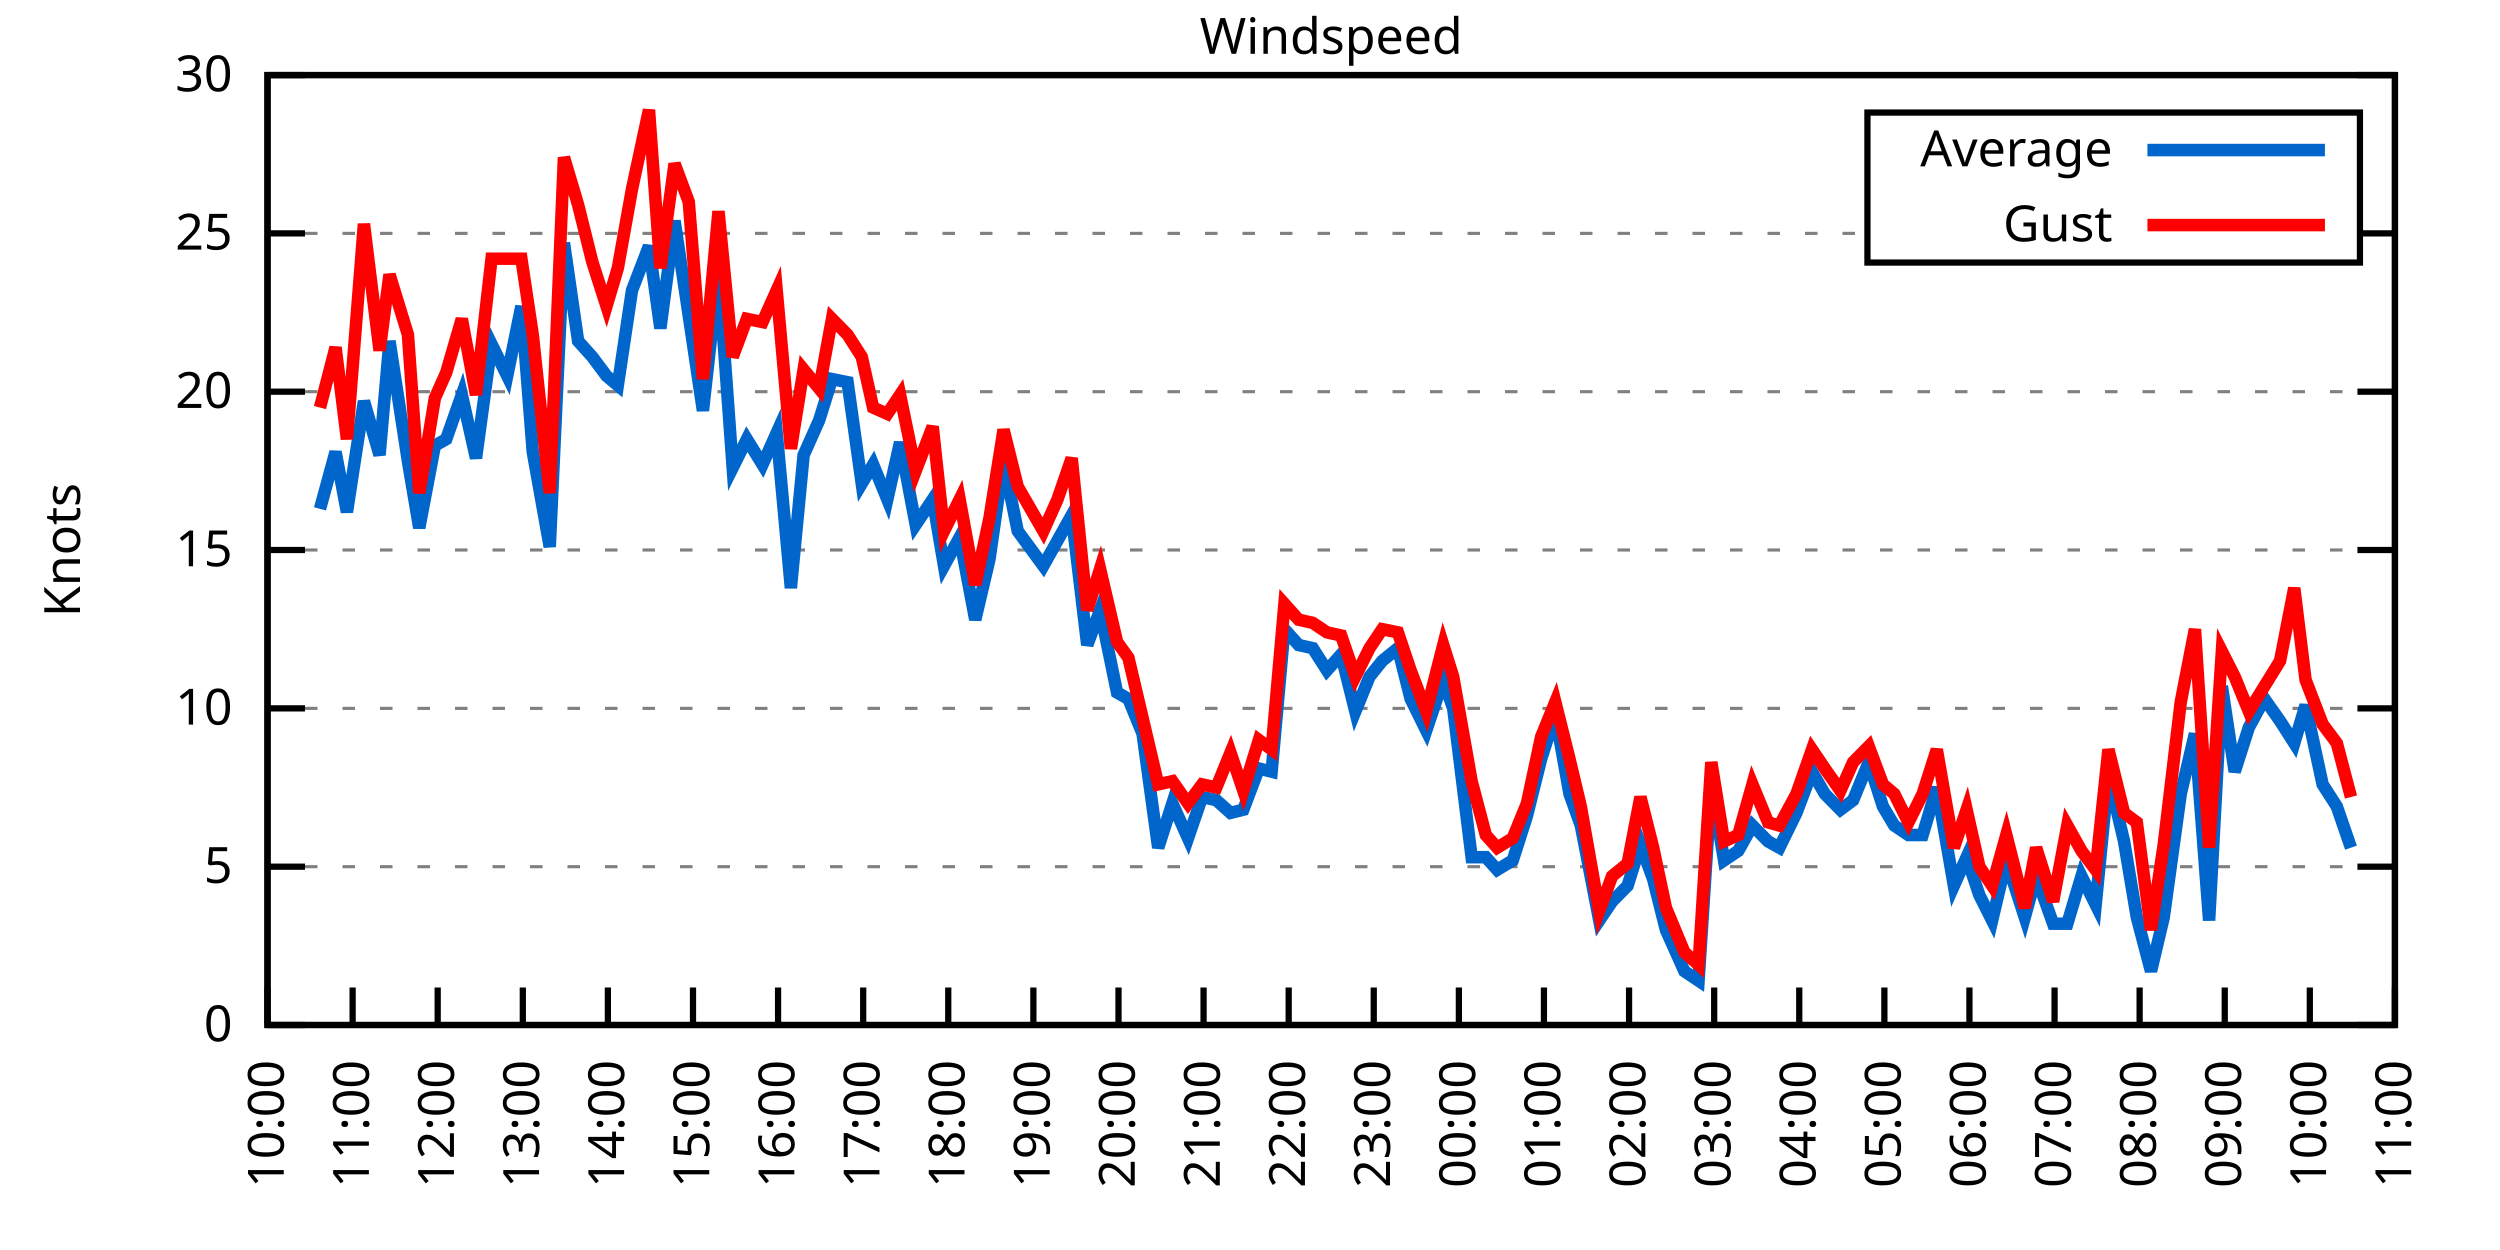
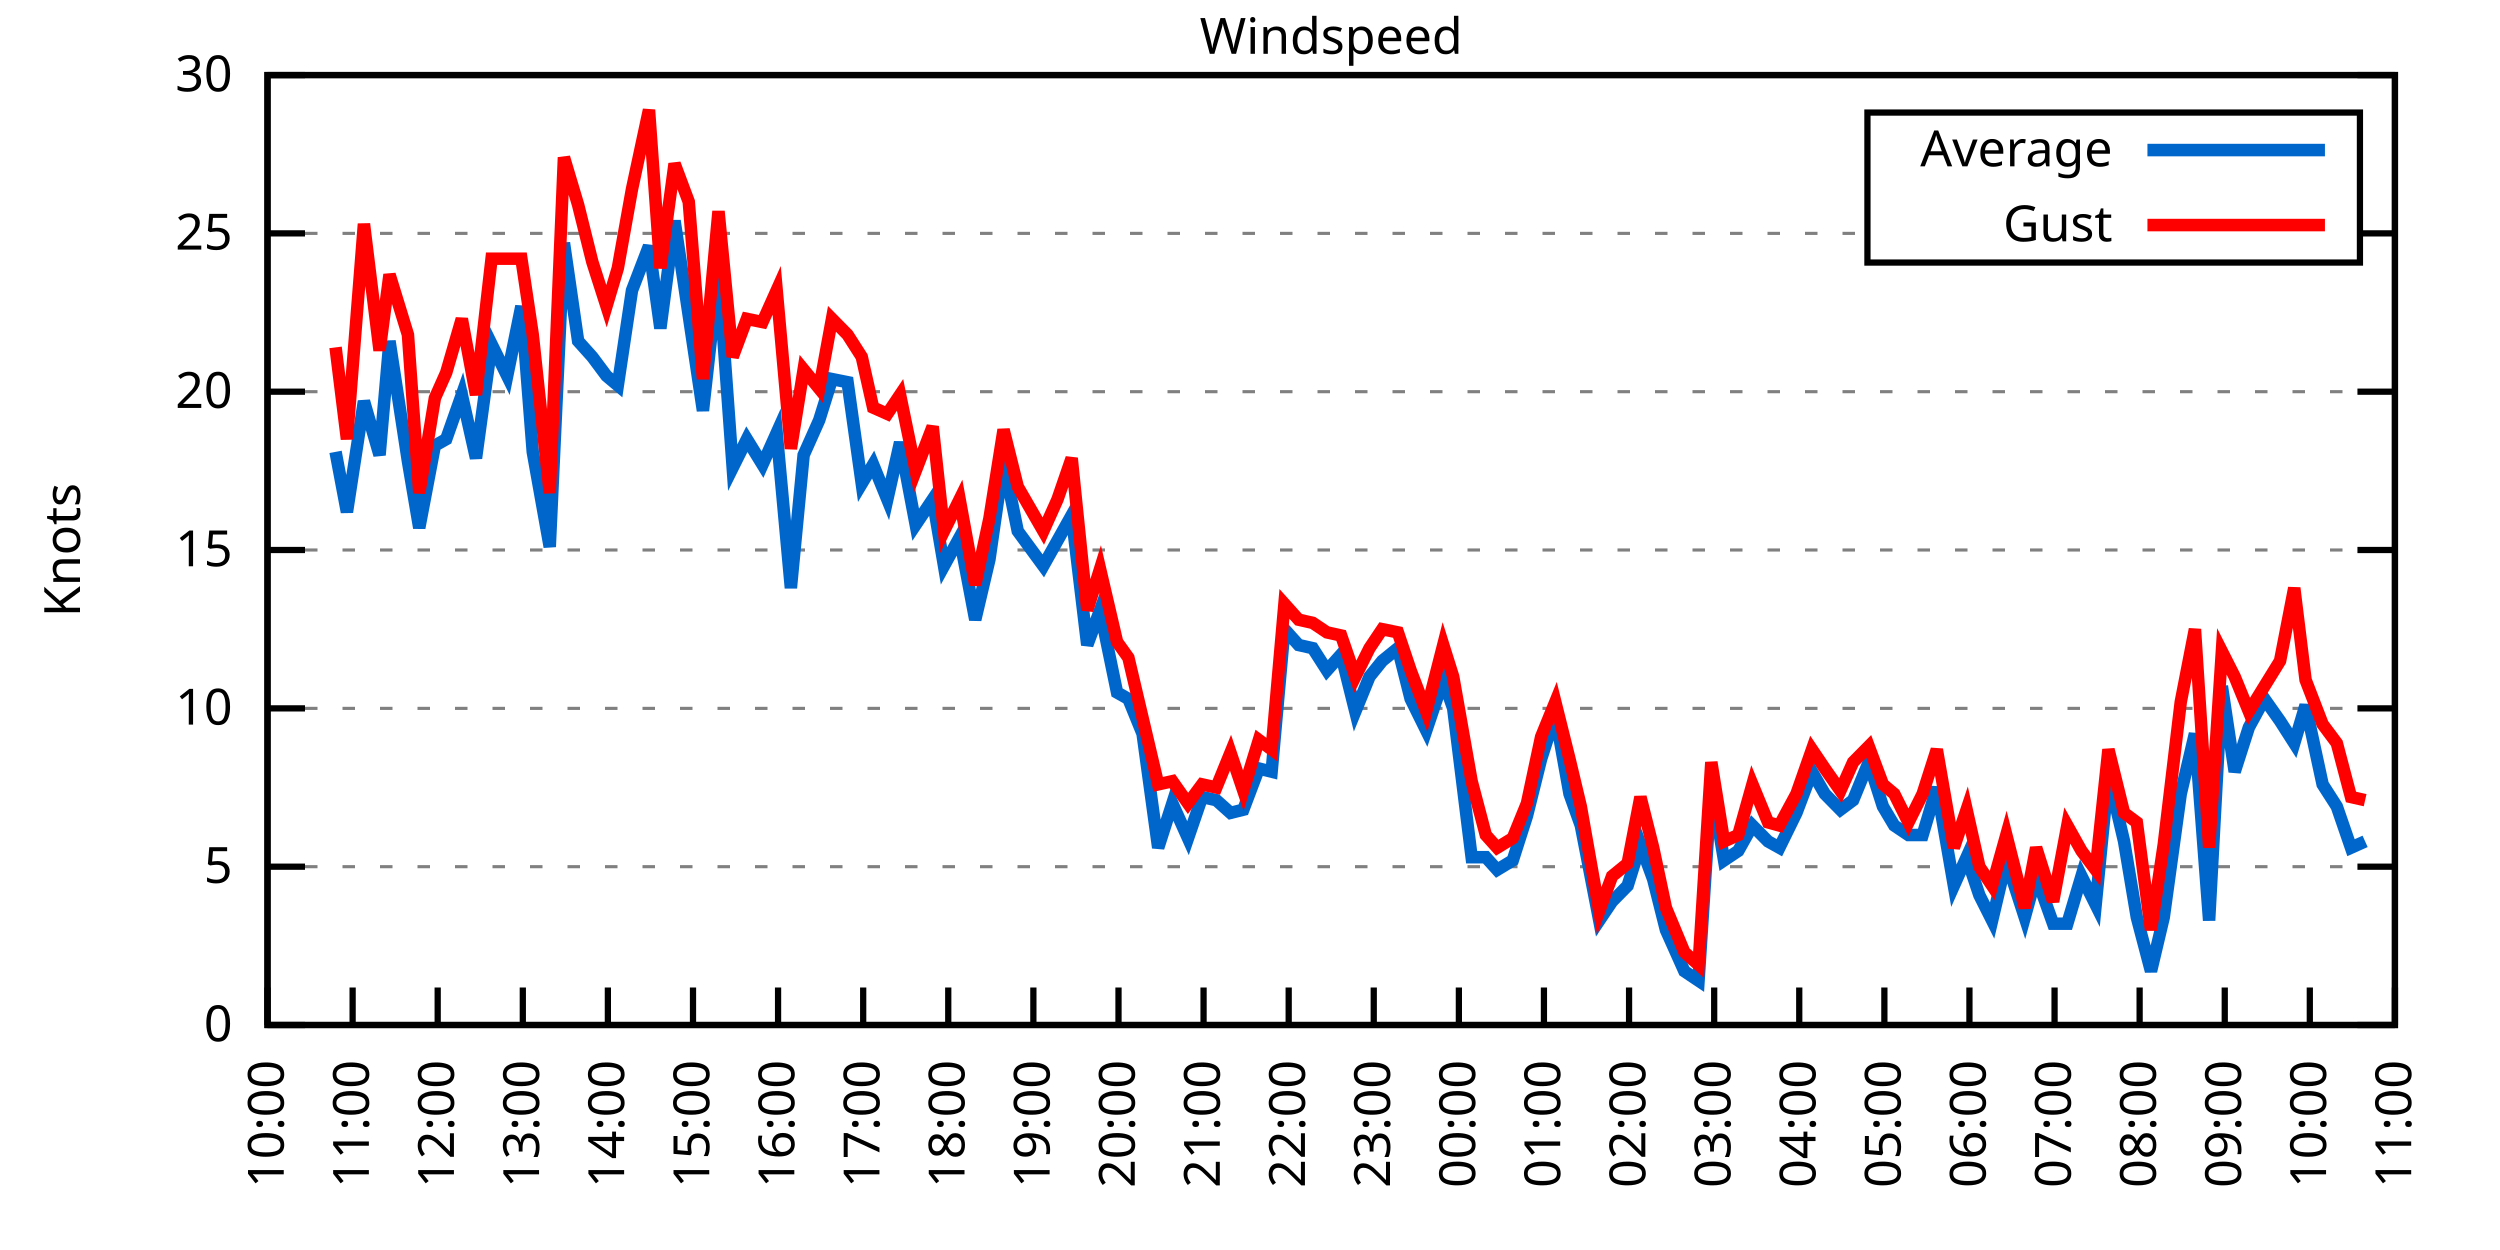
<svg xmlns="http://www.w3.org/2000/svg" xmlns:xlink="http://www.w3.org/1999/xlink" width="400" height="200" viewBox="0 0 400 200">
  <g id="gnuplot_canvas">
    <rect x="0" y="0" width="400" height="200" fill="none" />
    <defs>
      <circle id="gpDot" r="0.5" stroke-width="0.5" stroke="currentColor" />
      <path id="gpPt0" stroke-width="0.333" stroke="currentColor" d="M-1,0 h2 M0,-1 v2" />
      <path id="gpPt1" stroke-width="0.333" stroke="currentColor" d="M-1,-1 L1,1 M1,-1 L-1,1" />
      <path id="gpPt2" stroke-width="0.333" stroke="currentColor" d="M-1,0 L1,0 M0,-1 L0,1 M-1,-1 L1,1 M-1,1 L1,-1" />
      <rect id="gpPt3" stroke-width="0.333" stroke="currentColor" x="-1" y="-1" width="2" height="2" />
      <rect id="gpPt4" stroke-width="0.333" stroke="currentColor" fill="currentColor" x="-1" y="-1" width="2" height="2" />
      <circle id="gpPt5" stroke-width="0.333" stroke="currentColor" cx="0" cy="0" r="1" />
      <use xlink:href="#gpPt5" id="gpPt6" fill="currentColor" stroke="none" />
      <path id="gpPt7" stroke-width="0.333" stroke="currentColor" d="M0,-1.33 L-1.33,0.67 L1.33,0.67 z" />
      <use xlink:href="#gpPt7" id="gpPt8" fill="currentColor" stroke="none" />
      <use xlink:href="#gpPt7" id="gpPt9" stroke="currentColor" transform="rotate(180)" />
      <use xlink:href="#gpPt9" id="gpPt10" fill="currentColor" stroke="none" />
      <use xlink:href="#gpPt3" id="gpPt11" stroke="currentColor" transform="rotate(45)" />
      <use xlink:href="#gpPt11" id="gpPt12" fill="currentColor" stroke="none" />
      <path id="gpPt13" stroke-width="0.333" stroke="currentColor" d="M0,1.330 L1.265,0.411 L0.782,-1.067 L-0.782,-1.076 L-1.265,0.411 z" />
      <use xlink:href="#gpPt13" id="gpPt14" fill="currentColor" stroke="none" />
      <filter id="textbox" filterUnits="objectBoundingBox" x="0" y="0" height="1" width="1">
        <feFlood flood-color="white" flood-opacity="1" result="bgnd" />
        <feComposite in="SourceGraphic" in2="bgnd" operator="atop" />
      </filter>
      <filter id="greybox" filterUnits="objectBoundingBox" x="0" y="0" height="1" width="1">
        <feFlood flood-color="lightgrey" flood-opacity="1" result="grey" />
        <feComposite in="SourceGraphic" in2="grey" operator="atop" />
      </filter>
    </defs>
    <g fill="none" color="white" stroke="currentColor" stroke-width="1.00" stroke-linecap="butt" stroke-linejoin="miter">
</g>
    <g fill="none" color="black" stroke="currentColor" stroke-width="1.00" stroke-linecap="butt" stroke-linejoin="miter">
      <g stroke="none" shape-rendering="crispEdges">
        <polygon fill="rgb(255, 255, 255)" points="42.80,164.00 383.18,164.00 383.18,12.02 42.80,12.02 " />
      </g>
    </g>
    <g fill="none" color="black" stroke="currentColor" stroke-width="1.00" stroke-linecap="butt" stroke-linejoin="miter">
</g>
    <g fill="none" color="black" stroke="black" stroke-width="0.50" stroke-linecap="butt" stroke-linejoin="miter">
</g>
    <g fill="none" color="gray" stroke="currentColor" stroke-width="0.50" stroke-linecap="butt" stroke-linejoin="miter">
      <path stroke="gray" stroke-dasharray="2,4" class="gridline" d="M42.80,164.00 L383.19,164.00  " />
    </g>
    <g fill="none" color="gray" stroke="gray" stroke-width="1.00" stroke-linecap="butt" stroke-linejoin="miter">
</g>
    <g fill="none" color="black" stroke="currentColor" stroke-width="1.00" stroke-linecap="butt" stroke-linejoin="miter">
      <path stroke="black" d="M42.80,164.00 L48.80,164.00 M383.19,164.00 L377.19,164.00  " />
      <g transform="translate(37.20,166.60)" stroke="none" fill="black" font-family="Sans" font-size="8.00" text-anchor="end">
        <text>
          <tspan font-family="Sans"> 0</tspan>
        </text>
      </g>
    </g>
    <g fill="none" color="black" stroke="currentColor" stroke-width="1.00" stroke-linecap="butt" stroke-linejoin="miter">
</g>
    <g fill="none" color="black" stroke="black" stroke-width="0.50" stroke-linecap="butt" stroke-linejoin="miter">
</g>
    <g fill="none" color="gray" stroke="currentColor" stroke-width="0.50" stroke-linecap="butt" stroke-linejoin="miter">
      <path stroke="gray" stroke-dasharray="2,4" class="gridline" d="M42.80,138.67 L383.19,138.67  " />
    </g>
    <g fill="none" color="gray" stroke="gray" stroke-width="1.00" stroke-linecap="butt" stroke-linejoin="miter">
</g>
    <g fill="none" color="black" stroke="currentColor" stroke-width="1.00" stroke-linecap="butt" stroke-linejoin="miter">
      <path stroke="black" d="M42.80,138.67 L48.80,138.67 M383.19,138.67 L377.19,138.67  " />
      <g transform="translate(37.20,141.27)" stroke="none" fill="black" font-family="Sans" font-size="8.00" text-anchor="end">
        <text>
          <tspan font-family="Sans"> 5</tspan>
        </text>
      </g>
    </g>
    <g fill="none" color="black" stroke="currentColor" stroke-width="1.00" stroke-linecap="butt" stroke-linejoin="miter">
</g>
    <g fill="none" color="black" stroke="black" stroke-width="0.50" stroke-linecap="butt" stroke-linejoin="miter">
</g>
    <g fill="none" color="gray" stroke="currentColor" stroke-width="0.50" stroke-linecap="butt" stroke-linejoin="miter">
      <path stroke="gray" stroke-dasharray="2,4" class="gridline" d="M42.80,113.34 L383.19,113.34  " />
    </g>
    <g fill="none" color="gray" stroke="gray" stroke-width="1.00" stroke-linecap="butt" stroke-linejoin="miter">
</g>
    <g fill="none" color="black" stroke="currentColor" stroke-width="1.00" stroke-linecap="butt" stroke-linejoin="miter">
      <path stroke="black" d="M42.80,113.34 L48.80,113.34 M383.19,113.34 L377.19,113.34  " />
      <g transform="translate(37.20,115.94)" stroke="none" fill="black" font-family="Sans" font-size="8.00" text-anchor="end">
        <text>
          <tspan font-family="Sans"> 10</tspan>
        </text>
      </g>
    </g>
    <g fill="none" color="black" stroke="currentColor" stroke-width="1.00" stroke-linecap="butt" stroke-linejoin="miter">
</g>
    <g fill="none" color="black" stroke="black" stroke-width="0.50" stroke-linecap="butt" stroke-linejoin="miter">
</g>
    <g fill="none" color="gray" stroke="currentColor" stroke-width="0.50" stroke-linecap="butt" stroke-linejoin="miter">
      <path stroke="gray" stroke-dasharray="2,4" class="gridline" d="M42.80,88.00 L383.19,88.00  " />
    </g>
    <g fill="none" color="gray" stroke="gray" stroke-width="1.00" stroke-linecap="butt" stroke-linejoin="miter">
</g>
    <g fill="none" color="black" stroke="currentColor" stroke-width="1.00" stroke-linecap="butt" stroke-linejoin="miter">
      <path stroke="black" d="M42.80,88.00 L48.80,88.00 M383.19,88.00 L377.19,88.00  " />
      <g transform="translate(37.20,90.60)" stroke="none" fill="black" font-family="Sans" font-size="8.00" text-anchor="end">
        <text>
          <tspan font-family="Sans"> 15</tspan>
        </text>
      </g>
    </g>
    <g fill="none" color="black" stroke="currentColor" stroke-width="1.00" stroke-linecap="butt" stroke-linejoin="miter">
</g>
    <g fill="none" color="black" stroke="black" stroke-width="0.50" stroke-linecap="butt" stroke-linejoin="miter">
</g>
    <g fill="none" color="gray" stroke="currentColor" stroke-width="0.50" stroke-linecap="butt" stroke-linejoin="miter">
      <path stroke="gray" stroke-dasharray="2,4" class="gridline" d="M42.80,62.67 L383.19,62.67  " />
    </g>
    <g fill="none" color="gray" stroke="gray" stroke-width="1.00" stroke-linecap="butt" stroke-linejoin="miter">
</g>
    <g fill="none" color="black" stroke="currentColor" stroke-width="1.00" stroke-linecap="butt" stroke-linejoin="miter">
      <path stroke="black" d="M42.80,62.67 L48.80,62.67 M383.19,62.67 L377.19,62.67  " />
      <g transform="translate(37.20,65.27)" stroke="none" fill="black" font-family="Sans" font-size="8.00" text-anchor="end">
        <text>
          <tspan font-family="Sans"> 20</tspan>
        </text>
      </g>
    </g>
    <g fill="none" color="black" stroke="currentColor" stroke-width="1.00" stroke-linecap="butt" stroke-linejoin="miter">
</g>
    <g fill="none" color="black" stroke="black" stroke-width="0.50" stroke-linecap="butt" stroke-linejoin="miter">
</g>
    <g fill="none" color="gray" stroke="currentColor" stroke-width="0.50" stroke-linecap="butt" stroke-linejoin="miter">
      <path stroke="gray" stroke-dasharray="2,4" class="gridline" d="M42.80,37.34 L298.79,37.34 M377.59,37.34 L383.19,37.34  " />
    </g>
    <g fill="none" color="gray" stroke="gray" stroke-width="1.00" stroke-linecap="butt" stroke-linejoin="miter">
</g>
    <g fill="none" color="black" stroke="currentColor" stroke-width="1.00" stroke-linecap="butt" stroke-linejoin="miter">
      <path stroke="black" d="M42.80,37.34 L48.80,37.34 M383.19,37.34 L377.19,37.34  " />
      <g transform="translate(37.20,39.94)" stroke="none" fill="black" font-family="Sans" font-size="8.00" text-anchor="end">
        <text>
          <tspan font-family="Sans"> 25</tspan>
        </text>
      </g>
    </g>
    <g fill="none" color="black" stroke="currentColor" stroke-width="1.00" stroke-linecap="butt" stroke-linejoin="miter">
</g>
    <g fill="none" color="black" stroke="black" stroke-width="0.50" stroke-linecap="butt" stroke-linejoin="miter">
</g>
    <g fill="none" color="gray" stroke="currentColor" stroke-width="0.50" stroke-linecap="butt" stroke-linejoin="miter">
      <path stroke="gray" stroke-dasharray="2,4" class="gridline" d="M42.80,12.01 L383.19,12.01  " />
    </g>
    <g fill="none" color="gray" stroke="gray" stroke-width="1.00" stroke-linecap="butt" stroke-linejoin="miter">
</g>
    <g fill="none" color="black" stroke="currentColor" stroke-width="1.00" stroke-linecap="butt" stroke-linejoin="miter">
      <path stroke="black" d="M42.80,12.01 L48.80,12.01 M383.19,12.01 L377.19,12.01  " />
      <g transform="translate(37.20,14.61)" stroke="none" fill="black" font-family="Sans" font-size="8.00" text-anchor="end">
        <text>
          <tspan font-family="Sans"> 30</tspan>
        </text>
      </g>
    </g>
    <g fill="none" color="black" stroke="currentColor" stroke-width="1.00" stroke-linecap="butt" stroke-linejoin="miter">
      <path stroke="black" d="M42.80,164.00 L42.80,158.00  " />
      <g transform="translate(45.40,169.60) rotate(270.00)" stroke="none" fill="black" font-family="Sans" font-size="8.00" text-anchor="end">
        <text>
          <tspan font-family="Sans">10:00</tspan>
        </text>
      </g>
    </g>
    <g fill="none" color="black" stroke="currentColor" stroke-width="1.00" stroke-linecap="butt" stroke-linejoin="miter">
      <path stroke="black" d="M56.42,164.00 L56.42,158.00  " />
      <g transform="translate(59.02,169.60) rotate(270.00)" stroke="none" fill="black" font-family="Sans" font-size="8.00" text-anchor="end">
        <text>
          <tspan font-family="Sans">11:00</tspan>
        </text>
      </g>
    </g>
    <g fill="none" color="black" stroke="currentColor" stroke-width="1.00" stroke-linecap="butt" stroke-linejoin="miter">
      <path stroke="black" d="M70.03,164.00 L70.03,158.00  " />
      <g transform="translate(72.63,169.60) rotate(270.00)" stroke="none" fill="black" font-family="Sans" font-size="8.00" text-anchor="end">
        <text>
          <tspan font-family="Sans">12:00</tspan>
        </text>
      </g>
    </g>
    <g fill="none" color="black" stroke="currentColor" stroke-width="1.00" stroke-linecap="butt" stroke-linejoin="miter">
      <path stroke="black" d="M83.65,164.00 L83.65,158.00  " />
      <g transform="translate(86.25,169.60) rotate(270.00)" stroke="none" fill="black" font-family="Sans" font-size="8.00" text-anchor="end">
        <text>
          <tspan font-family="Sans">13:00</tspan>
        </text>
      </g>
    </g>
    <g fill="none" color="black" stroke="currentColor" stroke-width="1.00" stroke-linecap="butt" stroke-linejoin="miter">
      <path stroke="black" d="M97.26,164.00 L97.26,158.00  " />
      <g transform="translate(99.86,169.60) rotate(270.00)" stroke="none" fill="black" font-family="Sans" font-size="8.00" text-anchor="end">
        <text>
          <tspan font-family="Sans">14:00</tspan>
        </text>
      </g>
    </g>
    <g fill="none" color="black" stroke="currentColor" stroke-width="1.00" stroke-linecap="butt" stroke-linejoin="miter">
      <path stroke="black" d="M110.88,164.00 L110.88,158.00  " />
      <g transform="translate(113.48,169.60) rotate(270.00)" stroke="none" fill="black" font-family="Sans" font-size="8.00" text-anchor="end">
        <text>
          <tspan font-family="Sans">15:00</tspan>
        </text>
      </g>
    </g>
    <g fill="none" color="black" stroke="currentColor" stroke-width="1.00" stroke-linecap="butt" stroke-linejoin="miter">
      <path stroke="black" d="M124.49,164.00 L124.49,158.00  " />
      <g transform="translate(127.09,169.60) rotate(270.00)" stroke="none" fill="black" font-family="Sans" font-size="8.00" text-anchor="end">
        <text>
          <tspan font-family="Sans">16:00</tspan>
        </text>
      </g>
    </g>
    <g fill="none" color="black" stroke="currentColor" stroke-width="1.00" stroke-linecap="butt" stroke-linejoin="miter">
      <path stroke="black" d="M138.11,164.00 L138.11,158.00  " />
      <g transform="translate(140.71,169.60) rotate(270.00)" stroke="none" fill="black" font-family="Sans" font-size="8.00" text-anchor="end">
        <text>
          <tspan font-family="Sans">17:00</tspan>
        </text>
      </g>
    </g>
    <g fill="none" color="black" stroke="currentColor" stroke-width="1.00" stroke-linecap="butt" stroke-linejoin="miter">
      <path stroke="black" d="M151.72,164.00 L151.72,158.00  " />
      <g transform="translate(154.32,169.60) rotate(270.00)" stroke="none" fill="black" font-family="Sans" font-size="8.00" text-anchor="end">
        <text>
          <tspan font-family="Sans">18:00</tspan>
        </text>
      </g>
    </g>
    <g fill="none" color="black" stroke="currentColor" stroke-width="1.00" stroke-linecap="butt" stroke-linejoin="miter">
      <path stroke="black" d="M165.34,164.00 L165.34,158.00  " />
      <g transform="translate(167.94,169.60) rotate(270.00)" stroke="none" fill="black" font-family="Sans" font-size="8.00" text-anchor="end">
        <text>
          <tspan font-family="Sans">19:00</tspan>
        </text>
      </g>
    </g>
    <g fill="none" color="black" stroke="currentColor" stroke-width="1.00" stroke-linecap="butt" stroke-linejoin="miter">
      <path stroke="black" d="M178.96,164.00 L178.96,158.00  " />
      <g transform="translate(181.56,169.60) rotate(270.00)" stroke="none" fill="black" font-family="Sans" font-size="8.00" text-anchor="end">
        <text>
          <tspan font-family="Sans">20:00</tspan>
        </text>
      </g>
    </g>
    <g fill="none" color="black" stroke="currentColor" stroke-width="1.00" stroke-linecap="butt" stroke-linejoin="miter">
      <path stroke="black" d="M192.57,164.00 L192.57,158.00  " />
      <g transform="translate(195.17,169.60) rotate(270.00)" stroke="none" fill="black" font-family="Sans" font-size="8.00" text-anchor="end">
        <text>
          <tspan font-family="Sans">21:00</tspan>
        </text>
      </g>
    </g>
    <g fill="none" color="black" stroke="currentColor" stroke-width="1.00" stroke-linecap="butt" stroke-linejoin="miter">
      <path stroke="black" d="M206.19,164.00 L206.19,158.00  " />
      <g transform="translate(208.79,169.60) rotate(270.00)" stroke="none" fill="black" font-family="Sans" font-size="8.00" text-anchor="end">
        <text>
          <tspan font-family="Sans">22:00</tspan>
        </text>
      </g>
    </g>
    <g fill="none" color="black" stroke="currentColor" stroke-width="1.00" stroke-linecap="butt" stroke-linejoin="miter">
      <path stroke="black" d="M219.80,164.00 L219.80,158.00  " />
      <g transform="translate(222.40,169.60) rotate(270.00)" stroke="none" fill="black" font-family="Sans" font-size="8.00" text-anchor="end">
        <text>
          <tspan font-family="Sans">23:00</tspan>
        </text>
      </g>
    </g>
    <g fill="none" color="black" stroke="currentColor" stroke-width="1.00" stroke-linecap="butt" stroke-linejoin="miter">
      <path stroke="black" d="M233.42,164.00 L233.42,158.00  " />
      <g transform="translate(236.02,169.60) rotate(270.00)" stroke="none" fill="black" font-family="Sans" font-size="8.00" text-anchor="end">
        <text>
          <tspan font-family="Sans">00:00</tspan>
        </text>
      </g>
    </g>
    <g fill="none" color="black" stroke="currentColor" stroke-width="1.00" stroke-linecap="butt" stroke-linejoin="miter">
      <path stroke="black" d="M247.03,164.00 L247.03,158.00  " />
      <g transform="translate(249.63,169.60) rotate(270.00)" stroke="none" fill="black" font-family="Sans" font-size="8.00" text-anchor="end">
        <text>
          <tspan font-family="Sans">01:00</tspan>
        </text>
      </g>
    </g>
    <g fill="none" color="black" stroke="currentColor" stroke-width="1.00" stroke-linecap="butt" stroke-linejoin="miter">
      <path stroke="black" d="M260.65,164.00 L260.65,158.00  " />
      <g transform="translate(263.25,169.60) rotate(270.00)" stroke="none" fill="black" font-family="Sans" font-size="8.00" text-anchor="end">
        <text>
          <tspan font-family="Sans">02:00</tspan>
        </text>
      </g>
    </g>
    <g fill="none" color="black" stroke="currentColor" stroke-width="1.00" stroke-linecap="butt" stroke-linejoin="miter">
      <path stroke="black" d="M274.27,164.00 L274.27,158.00  " />
      <g transform="translate(276.87,169.60) rotate(270.00)" stroke="none" fill="black" font-family="Sans" font-size="8.00" text-anchor="end">
        <text>
          <tspan font-family="Sans">03:00</tspan>
        </text>
      </g>
    </g>
    <g fill="none" color="black" stroke="currentColor" stroke-width="1.00" stroke-linecap="butt" stroke-linejoin="miter">
      <path stroke="black" d="M287.88,164.00 L287.88,158.00  " />
      <g transform="translate(290.48,169.60) rotate(270.00)" stroke="none" fill="black" font-family="Sans" font-size="8.00" text-anchor="end">
        <text>
          <tspan font-family="Sans">04:00</tspan>
        </text>
      </g>
    </g>
    <g fill="none" color="black" stroke="currentColor" stroke-width="1.00" stroke-linecap="butt" stroke-linejoin="miter">
      <path stroke="black" d="M301.50,164.00 L301.50,158.00  " />
      <g transform="translate(304.10,169.60) rotate(270.00)" stroke="none" fill="black" font-family="Sans" font-size="8.00" text-anchor="end">
        <text>
          <tspan font-family="Sans">05:00</tspan>
        </text>
      </g>
    </g>
    <g fill="none" color="black" stroke="currentColor" stroke-width="1.00" stroke-linecap="butt" stroke-linejoin="miter">
      <path stroke="black" d="M315.11,164.00 L315.11,158.00  " />
      <g transform="translate(317.71,169.60) rotate(270.00)" stroke="none" fill="black" font-family="Sans" font-size="8.00" text-anchor="end">
        <text>
          <tspan font-family="Sans">06:00</tspan>
        </text>
      </g>
    </g>
    <g fill="none" color="black" stroke="currentColor" stroke-width="1.00" stroke-linecap="butt" stroke-linejoin="miter">
      <path stroke="black" d="M328.73,164.00 L328.73,158.00  " />
      <g transform="translate(331.33,169.60) rotate(270.00)" stroke="none" fill="black" font-family="Sans" font-size="8.00" text-anchor="end">
        <text>
          <tspan font-family="Sans">07:00</tspan>
        </text>
      </g>
    </g>
    <g fill="none" color="black" stroke="currentColor" stroke-width="1.00" stroke-linecap="butt" stroke-linejoin="miter">
      <path stroke="black" d="M342.34,164.00 L342.34,158.00  " />
      <g transform="translate(344.94,169.60) rotate(270.00)" stroke="none" fill="black" font-family="Sans" font-size="8.00" text-anchor="end">
        <text>
          <tspan font-family="Sans">08:00</tspan>
        </text>
      </g>
    </g>
    <g fill="none" color="black" stroke="currentColor" stroke-width="1.00" stroke-linecap="butt" stroke-linejoin="miter">
      <path stroke="black" d="M355.96,164.00 L355.96,158.00  " />
      <g transform="translate(358.56,169.60) rotate(270.00)" stroke="none" fill="black" font-family="Sans" font-size="8.00" text-anchor="end">
        <text>
          <tspan font-family="Sans">09:00</tspan>
        </text>
      </g>
    </g>
    <g fill="none" color="black" stroke="currentColor" stroke-width="1.00" stroke-linecap="butt" stroke-linejoin="miter">
      <path stroke="black" d="M369.57,164.00 L369.57,158.00  " />
      <g transform="translate(372.17,169.60) rotate(270.00)" stroke="none" fill="black" font-family="Sans" font-size="8.00" text-anchor="end">
        <text>
          <tspan font-family="Sans">10:00</tspan>
        </text>
      </g>
    </g>
    <g fill="none" color="black" stroke="currentColor" stroke-width="1.00" stroke-linecap="butt" stroke-linejoin="miter">
      <path stroke="black" d="M383.19,164.00 L383.19,158.00  " />
      <g transform="translate(385.79,169.60) rotate(270.00)" stroke="none" fill="black" font-family="Sans" font-size="8.00" text-anchor="end">
        <text>
          <tspan font-family="Sans">11:00</tspan>
        </text>
      </g>
    </g>
    <g fill="none" color="black" stroke="currentColor" stroke-width="1.00" stroke-linecap="butt" stroke-linejoin="miter">
</g>
    <g fill="none" color="black" stroke="currentColor" stroke-width="1.00" stroke-linecap="butt" stroke-linejoin="miter">
      <path stroke="black" d="M42.80,12.01 L42.80,164.00 L383.19,164.00 L383.19,12.01 L42.80,12.01 Z  " />
    </g>
    <g fill="none" color="black" stroke="currentColor" stroke-width="1.00" stroke-linecap="butt" stroke-linejoin="miter">
</g>
    <g fill="none" color="black" stroke="currentColor" stroke-width="1.00" stroke-linecap="butt" stroke-linejoin="miter">
      <path stroke="black" d="M298.79,42.01 L298.79,18.01 L377.59,18.01 L377.59,42.01 L298.79,42.01 Z  " />
    </g>
    <g id="Windspeed_plot_1">
      <g fill="none" color="white" stroke="black" stroke-width="2.00" stroke-linecap="butt" stroke-linejoin="miter">
</g>
      <g fill="none" color="black" stroke="currentColor" stroke-width="2.00" stroke-linecap="butt" stroke-linejoin="miter">
        <g transform="translate(337.99,26.61)" stroke="none" fill="black" font-family="Sans" font-size="8.00" text-anchor="end">
          <text>
            <tspan font-family="Sans">Average</tspan>
          </text>
        </g>
      </g>
      <g fill="none" color="black" stroke="currentColor" stroke-width="2.00" stroke-linecap="butt" stroke-linejoin="miter">
-         <path stroke="rgb(  0, 102, 204)" d="M343.59,24.01 L371.99,24.01 M51.20,81.42 L53.69,72.30 L55.51,81.93 L58.23,64.19 L60.73,72.81 L62.32,54.57   L65.27,73.82 L67.08,84.46 L69.58,71.29 L71.39,70.27 L73.89,63.18 L76.16,73.31 L78.65,55.07 L81.15,60.14   L83.42,48.99 L85.24,72.30 L87.96,87.50 L90.23,38.86 L92.50,54.57 L94.77,57.10 L97.04,60.14 L98.85,61.66   L101.12,46.46 L103.84,39.37 L105.66,52.54 L107.93,35.32 L110.20,50.51 L112.47,65.71 L114.96,43.42 L117.23,74.83   L119.50,70.27 L122.00,74.33 L124.27,69.26 L126.54,94.08 L128.58,72.81 L131.07,67.23 L133.12,60.65 L135.61,61.15   L137.88,77.37 L139.70,74.33 L141.97,79.90 L144.01,70.78 L146.51,83.95 L149.23,79.90 L151.04,90.54 L153.54,85.98   L156.04,99.15 L158.31,89.52 L160.57,73.82 L162.84,84.97 L166.93,90.54 L169.20,86.49 L171.47,82.43 L173.96,103.20   L176.01,97.63 L178.73,110.80 L180.54,111.82 L182.81,117.39 L185.31,135.63 L187.58,128.54 L190.08,134.11 L192.34,127.52   L194.61,128.03 L196.88,130.06 L198.93,129.55 L201.42,122.96 L203.46,123.47 L205.51,100.67 L207.78,103.20 L210.04,103.71   L212.31,107.26 L214.58,104.72 L216.85,113.84 L219.12,108.27 L221.16,105.74 L223.66,103.71 L225.70,111.82 L228.20,116.88   L230.92,108.78 L232.51,113.34 L235.46,137.15 L237.73,137.15 L239.55,139.17 L242.04,137.66 L244.31,130.56 L246.58,121.44   L248.85,114.35 L251.12,127.02 L252.93,132.08 L255.88,147.28 L257.93,144.24 L260.42,141.71 L262.47,135.12 L264.51,140.69   L266.55,148.80 L269.50,155.39 L271.77,156.91 L273.81,125.50 L275.85,137.66 L278.12,136.14 L280.39,132.08 L282.89,134.62   L284.70,135.63 L287.43,130.06 L289.92,123.47 L291.97,127.02 L294.46,129.55 L296.50,128.03 L299.00,121.95 L301.27,129.04   L303.08,132.08 L305.35,133.60 L307.62,133.60 L309.89,126.00 L312.62,141.71 L314.66,137.15 L316.70,143.23 L318.74,147.28   L321.01,137.66 L323.96,146.77 L325.78,140.19 L328.50,147.79 L330.77,147.79 L333.04,140.19 L335.31,144.75 L337.35,123.98   L339.85,134.62 L341.89,146.77 L344.16,155.39 L346.20,146.77 L348.92,127.02 L351.19,117.39 L353.46,147.28 L355.50,109.79   L357.55,123.47 L359.82,116.38 L362.31,111.82 L364.81,115.36 L367.08,118.91 L368.89,112.83 L371.62,125.50 L373.89,129.04   L376.16,135.63  " />
+         <path stroke="rgb(  0, 102, 204)" d="M343.59,24.01 L371.99,24.01 M53.69,72.30 L55.51,81.93 L58.23,64.19 L60.73,72.81 L62.32,54.57 L65.27,73.82   L67.08,84.46 L69.58,71.29 L71.39,70.27 L73.89,63.18 L76.16,73.31 L78.65,55.07 L81.15,60.14 L83.42,48.99   L85.24,72.30 L87.96,87.50 L90.23,38.86 L92.50,54.57 L94.77,57.10 L97.04,60.14 L98.85,61.66 L101.12,46.46   L103.84,39.37 L105.66,52.54 L107.93,35.32 L110.20,50.51 L112.47,65.71 L114.96,43.42 L117.23,74.83 L119.50,70.27   L122.00,74.33 L124.27,69.26 L126.54,94.08 L128.58,72.81 L131.07,67.23 L133.12,60.65 L135.61,61.15 L137.88,77.37   L139.70,74.33 L141.97,79.90 L144.01,70.78 L146.51,83.95 L149.23,79.90 L151.04,90.54 L153.54,85.98 L156.04,99.15   L158.31,89.52 L160.57,73.82 L162.84,84.97 L166.93,90.54 L169.20,86.49 L171.47,82.43 L173.96,103.20 L176.01,97.63   L178.73,110.80 L180.54,111.82 L182.81,117.39 L185.31,135.63 L187.58,128.54 L190.08,134.11 L192.34,127.52 L194.61,128.03   L196.88,130.06 L198.93,129.55 L201.42,122.96 L203.46,123.47 L205.51,100.67 L207.78,103.20 L210.04,103.71 L212.31,107.26   L214.58,104.72 L216.85,113.84 L219.12,108.27 L221.16,105.74 L223.66,103.71 L225.70,111.82 L228.20,116.88 L230.92,108.78   L232.51,113.34 L235.46,137.15 L237.73,137.15 L239.55,139.17 L242.04,137.66 L244.31,130.56 L246.58,121.44 L248.85,114.35   L251.12,127.02 L252.93,132.08 L255.88,147.28 L257.93,144.24 L260.42,141.71 L262.47,135.12 L264.51,140.69 L266.55,148.80   L269.50,155.39 L271.77,156.91 L273.81,125.50 L275.85,137.66 L278.12,136.14 L280.39,132.08 L282.89,134.62 L284.70,135.63   L287.43,130.06 L289.92,123.47 L291.97,127.02 L294.46,129.55 L296.50,128.03 L299.00,121.95 L301.27,129.04 L303.08,132.08   L305.35,133.60 L307.62,133.60 L309.89,126.00 L312.62,141.71 L314.66,137.15 L316.70,143.23 L318.74,147.28 L321.01,137.66   L323.96,146.77 L325.78,140.19 L328.50,147.79 L330.77,147.79 L333.04,140.19 L335.31,144.75 L337.35,123.98 L339.85,134.62   L341.89,146.77 L344.16,155.39 L346.20,146.77 L348.92,127.02 L351.19,117.39 L353.46,147.28 L355.50,109.79 L357.55,123.47   L359.82,116.38 L362.31,111.82 L364.81,115.36 L367.08,118.91 L368.89,112.83 L371.62,125.50 L373.89,129.04 L376.16,135.63   L378.42,134.62  " />
      </g>
    </g>
    <g id="Windspeed_plot_2">
      <g fill="none" color="black" stroke="currentColor" stroke-width="2.00" stroke-linecap="butt" stroke-linejoin="miter">
        <g transform="translate(337.99,38.61)" stroke="none" fill="black" font-family="Sans" font-size="8.00" text-anchor="end">
          <text>
            <tspan font-family="Sans">Gust</tspan>
          </text>
        </g>
      </g>
      <g fill="none" color="black" stroke="currentColor" stroke-width="2.00" stroke-linecap="butt" stroke-linejoin="miter">
-         <path stroke="rgb(255,   0,   0)" d="M343.59,36.01 L371.99,36.01 M51.20,65.21 L53.69,55.58 L55.51,70.27 L58.23,35.82 L60.73,56.09 L62.32,43.93   L65.27,53.55 L67.08,78.89 L69.58,63.69 L71.39,59.63 L73.89,51.02 L76.16,63.18 L78.65,41.39 L81.15,41.39   L83.42,41.39 L85.24,53.55 L87.96,78.89 L90.23,25.18 L92.50,32.78 L94.77,41.90 L97.04,48.99 L98.85,42.91   L101.12,30.25 L103.84,17.58 L105.66,42.91 L107.93,26.20 L110.20,32.28 L112.47,60.65 L114.96,33.80 L117.23,57.10   L119.50,51.02 L122.00,51.53 L124.27,46.46 L126.54,71.79 L128.58,59.13 L131.07,62.17 L133.12,51.02 L135.61,53.55   L137.88,57.10 L139.70,65.21 L141.97,66.22 L144.01,63.18 L146.51,75.34 L149.23,68.25 L151.04,84.97 L153.54,79.90   L156.04,93.58 L158.31,82.94 L160.57,68.75 L162.84,77.87 L166.93,84.97 L169.20,79.90 L171.47,73.31 L173.96,97.63   L176.01,91.04 L178.73,102.70 L180.54,105.23 L182.81,114.86 L185.31,125.50 L187.58,124.99 L190.08,128.54 L192.34,125.50   L194.61,126.00 L196.88,120.43 L198.93,126.51 L201.42,118.40 L203.46,119.92 L205.51,96.62 L207.78,99.15 L210.04,99.66   L212.31,101.18 L214.58,101.68 L216.85,108.27 L219.12,103.71 L221.16,100.67 L223.66,101.18 L225.70,107.26 L228.20,113.84   L230.92,103.20 L232.51,108.27 L235.46,124.99 L237.73,133.60 L239.55,135.63 L242.04,134.11 L244.31,128.54 L246.58,117.90   L248.85,112.32 L251.12,121.44 L252.93,129.04 L255.88,145.76 L257.93,140.19 L260.42,138.16 L262.47,127.52 L264.51,135.63   L266.55,145.25 L269.50,152.35 L271.77,154.37 L273.81,121.95 L275.85,134.62 L278.12,133.60 L280.39,125.50 L282.89,131.58   L284.70,132.08 L287.43,127.02 L289.92,119.92 L291.97,122.96 L294.46,126.51 L296.50,121.95 L299.00,119.42 L301.27,125.50   L303.08,127.02 L305.35,131.58 L307.62,127.02 L309.89,119.92 L312.62,135.63 L314.66,129.55 L316.70,138.67 L318.74,141.71   L321.01,133.60 L323.96,145.25 L325.78,135.63 L328.50,144.24 L330.77,132.08 L333.04,136.14 L335.31,139.17 L337.35,119.92   L339.85,130.06 L341.89,131.58 L344.16,148.80 L346.20,135.12 L348.92,112.32 L351.19,100.67 L353.46,135.63 L355.50,104.22   L357.55,108.27 L359.82,113.84 L362.31,109.79 L364.81,105.74 L367.08,94.08 L368.89,108.78 L371.62,115.87 L373.89,118.91   L376.16,127.52  " />
+         <path stroke="rgb(255,   0,   0)" d="M343.59,36.01 L371.99,36.01 M53.69,55.58 L55.51,70.27 L58.23,35.82 L60.73,56.09 L62.32,43.93 L65.27,53.55   L67.08,78.89 L69.58,63.69 L71.39,59.63 L73.89,51.02 L76.16,63.18 L78.65,41.39 L81.15,41.39 L83.42,41.39   L85.24,53.55 L87.96,78.89 L90.23,25.18 L92.50,32.78 L94.77,41.90 L97.04,48.99 L98.85,42.91 L101.12,30.25   L103.84,17.58 L105.66,42.91 L107.93,26.20 L110.20,32.28 L112.47,60.65 L114.96,33.80 L117.23,57.10 L119.50,51.02   L122.00,51.53 L124.27,46.46 L126.54,71.79 L128.58,59.13 L131.07,62.17 L133.12,51.02 L135.61,53.55 L137.88,57.10   L139.70,65.21 L141.97,66.22 L144.01,63.18 L146.51,75.34 L149.23,68.25 L151.04,84.97 L153.54,79.90 L156.04,93.58   L158.31,82.94 L160.57,68.75 L162.84,77.87 L166.93,84.97 L169.20,79.90 L171.47,73.31 L173.96,97.63 L176.01,91.04   L178.73,102.70 L180.54,105.23 L182.81,114.86 L185.31,125.50 L187.58,124.99 L190.08,128.54 L192.34,125.50 L194.61,126.00   L196.88,120.43 L198.93,126.51 L201.42,118.40 L203.46,119.92 L205.51,96.62 L207.78,99.15 L210.04,99.66 L212.31,101.18   L214.58,101.68 L216.85,108.27 L219.12,103.71 L221.16,100.67 L223.66,101.18 L225.70,107.26 L228.20,113.84 L230.92,103.20   L232.51,108.27 L235.46,124.99 L237.73,133.60 L239.55,135.63 L242.04,134.11 L244.31,128.54 L246.58,117.90 L248.85,112.32   L251.12,121.44 L252.93,129.04 L255.88,145.76 L257.93,140.19 L260.42,138.16 L262.47,127.52 L264.51,135.63 L266.55,145.25   L269.50,152.35 L271.77,154.37 L273.81,121.95 L275.85,134.62 L278.12,133.60 L280.39,125.50 L282.89,131.58 L284.70,132.08   L287.43,127.02 L289.92,119.92 L291.97,122.96 L294.46,126.51 L296.50,121.95 L299.00,119.42 L301.27,125.50 L303.08,127.02   L305.35,131.58 L307.62,127.02 L309.89,119.92 L312.62,135.63 L314.66,129.55 L316.70,138.67 L318.74,141.71 L321.01,133.60   L323.96,145.25 L325.78,135.63 L328.50,144.24 L330.77,132.08 L333.04,136.14 L335.31,139.17 L337.35,119.92 L339.85,130.06   L341.89,131.58 L344.16,148.80 L346.20,135.12 L348.92,112.32 L351.19,100.67 L353.46,135.63 L355.50,104.22 L357.55,108.27   L359.82,113.84 L362.31,109.79 L364.81,105.74 L367.08,94.08 L368.89,108.78 L371.62,115.87 L373.89,118.91 L376.16,127.52   L378.42,128.03  " />
      </g>
    </g>
    <g fill="none" color="black" stroke="currentColor" stroke-width="2.00" stroke-linecap="butt" stroke-linejoin="miter">
</g>
    <g fill="none" color="black" stroke="black" stroke-width="1.00" stroke-linecap="butt" stroke-linejoin="miter">
</g>
    <g fill="none" color="black" stroke="currentColor" stroke-width="1.00" stroke-linecap="butt" stroke-linejoin="miter">
      <path stroke="black" d="M42.80,12.01 L42.80,164.00 L383.19,164.00 L383.19,12.01 L42.80,12.01 Z  " />
      <g transform="translate(12.80,88.01) rotate(270.00)" stroke="none" fill="black" font-family="Sans" font-size="8.00" text-anchor="middle">
        <text>
          <tspan font-family="Sans">Knots</tspan>
        </text>
      </g>
    </g>
    <g fill="none" color="black" stroke="currentColor" stroke-width="1.00" stroke-linecap="butt" stroke-linejoin="miter">
</g>
    <g fill="none" color="black" stroke="currentColor" stroke-width="1.00" stroke-linecap="butt" stroke-linejoin="miter">
      <g transform="translate(212.99,8.61)" stroke="none" fill="black" font-family="Sans" font-size="8.00" text-anchor="middle">
        <text>
          <tspan font-family="Sans">Windspeed</tspan>
        </text>
      </g>
    </g>
    <g fill="none" color="black" stroke="currentColor" stroke-width="1.00" stroke-linecap="butt" stroke-linejoin="miter">
</g>
  </g>
</svg>
